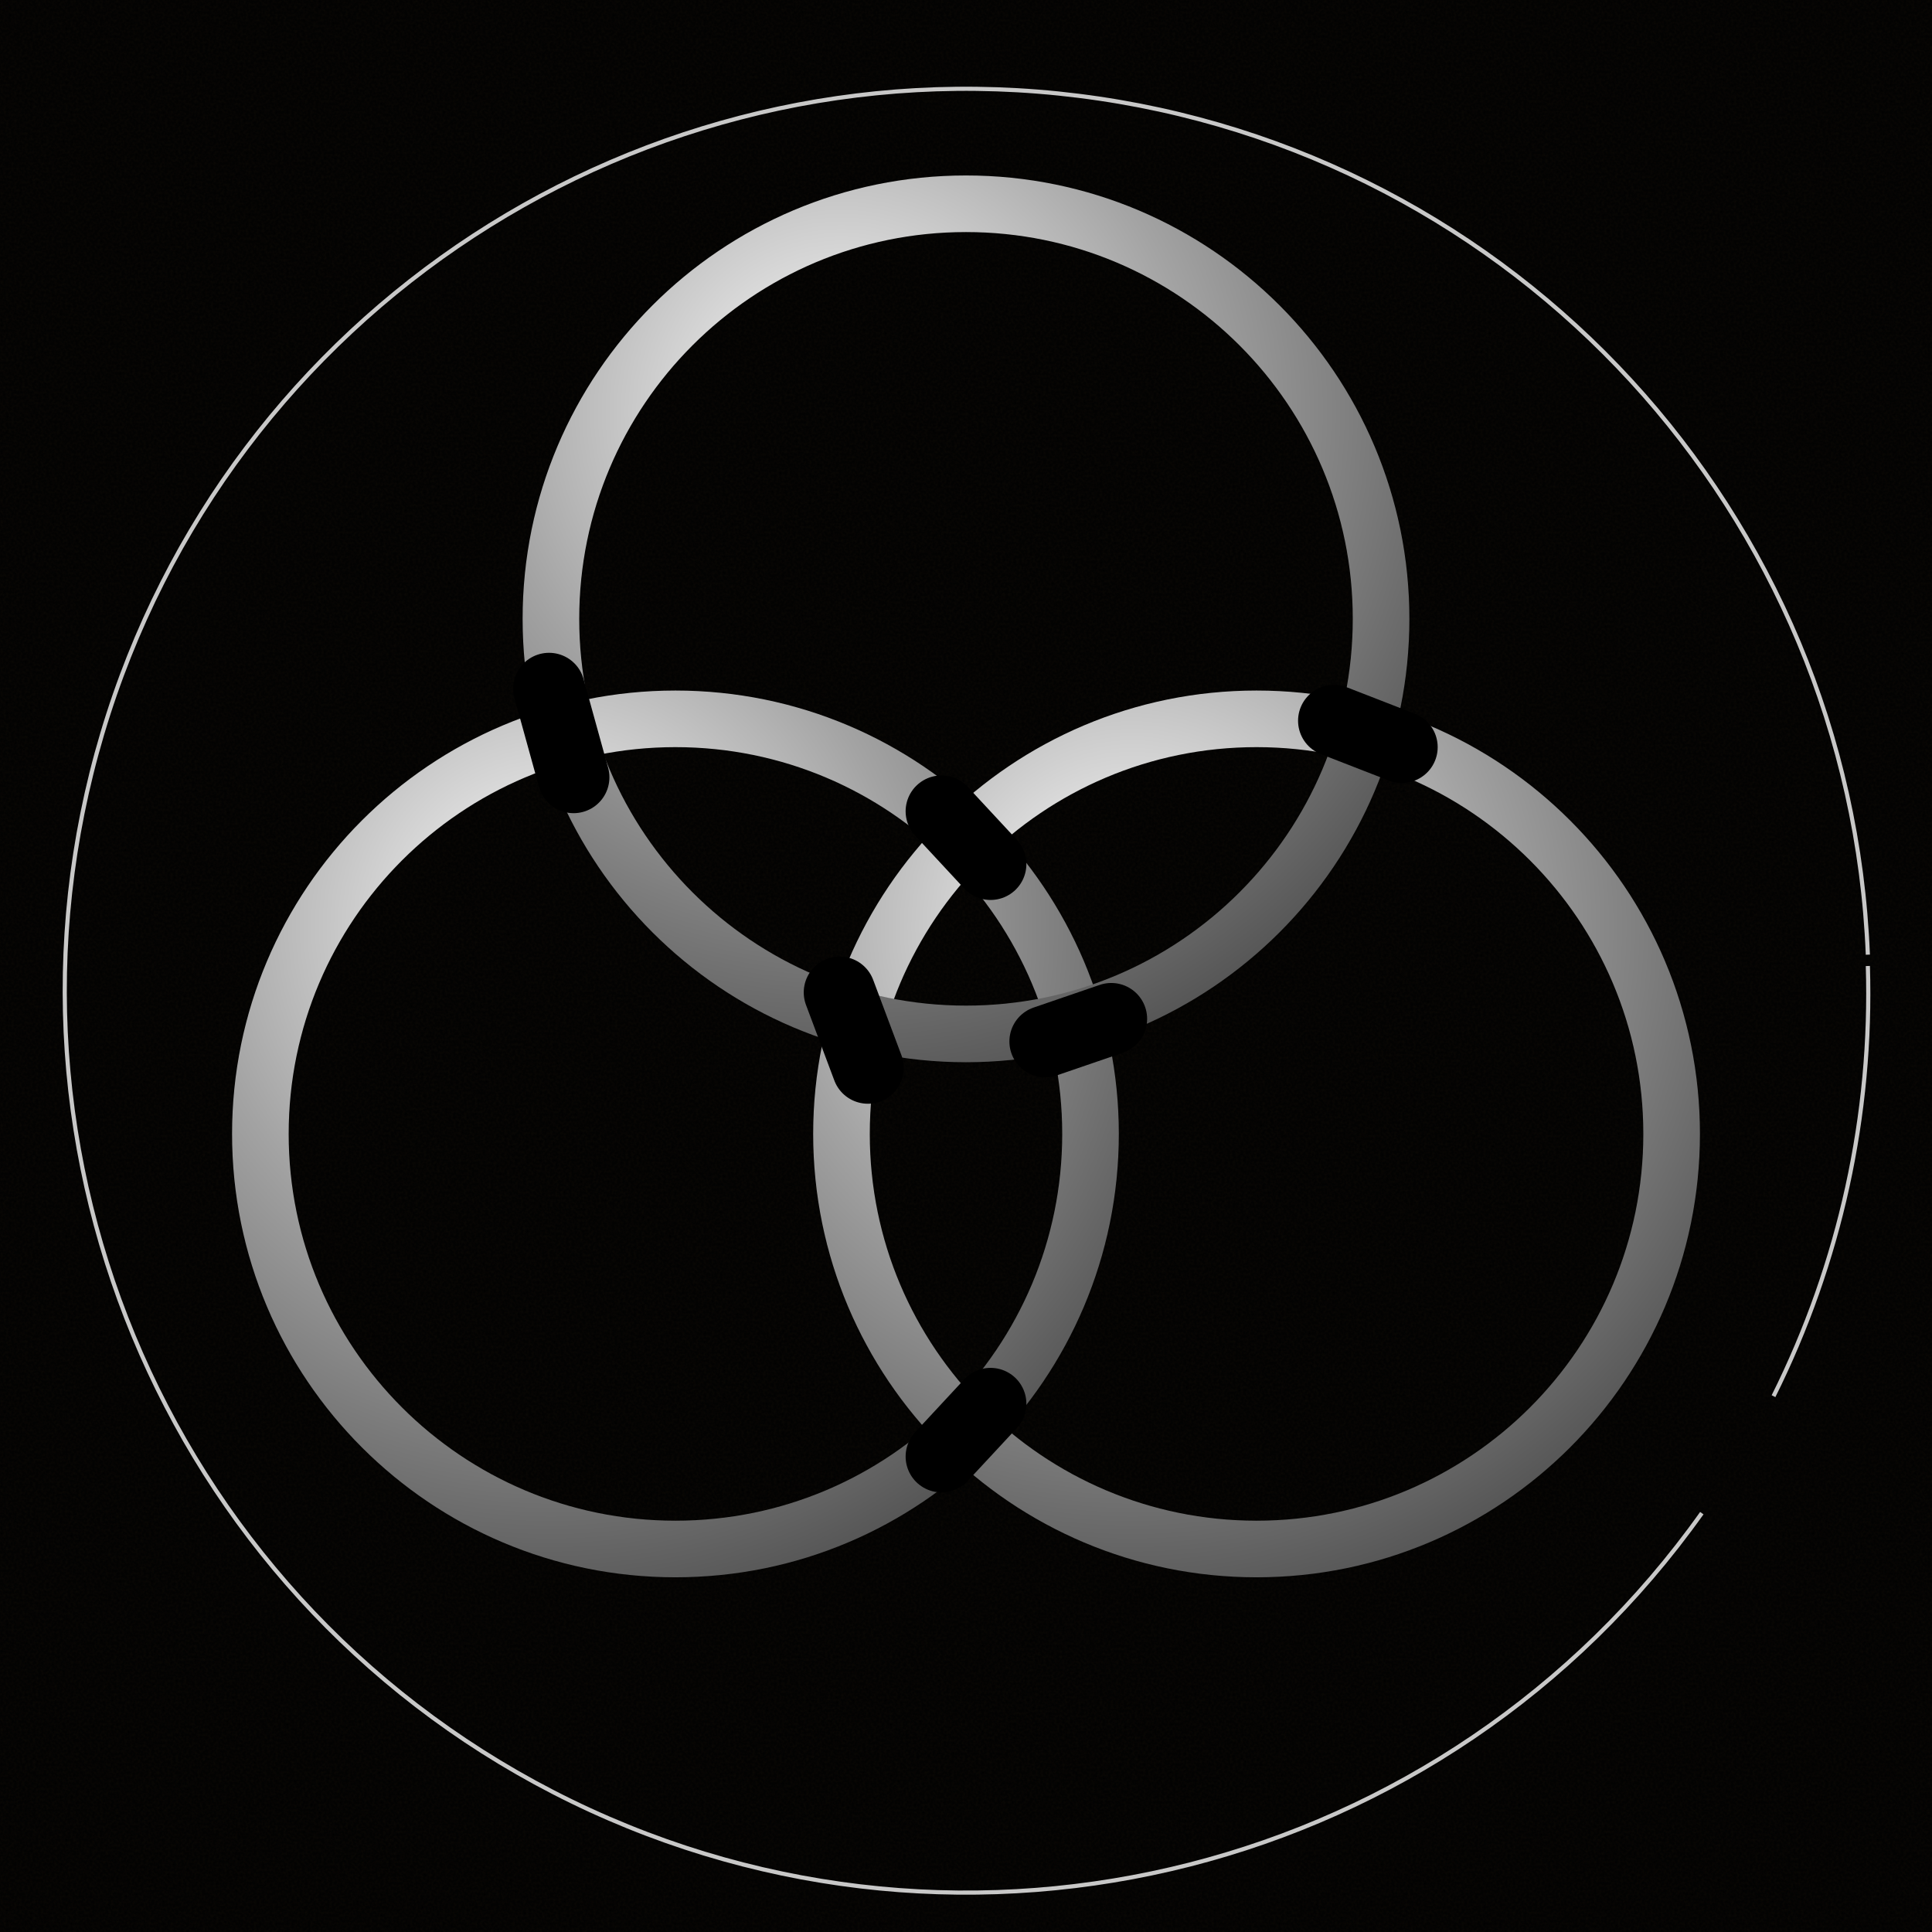
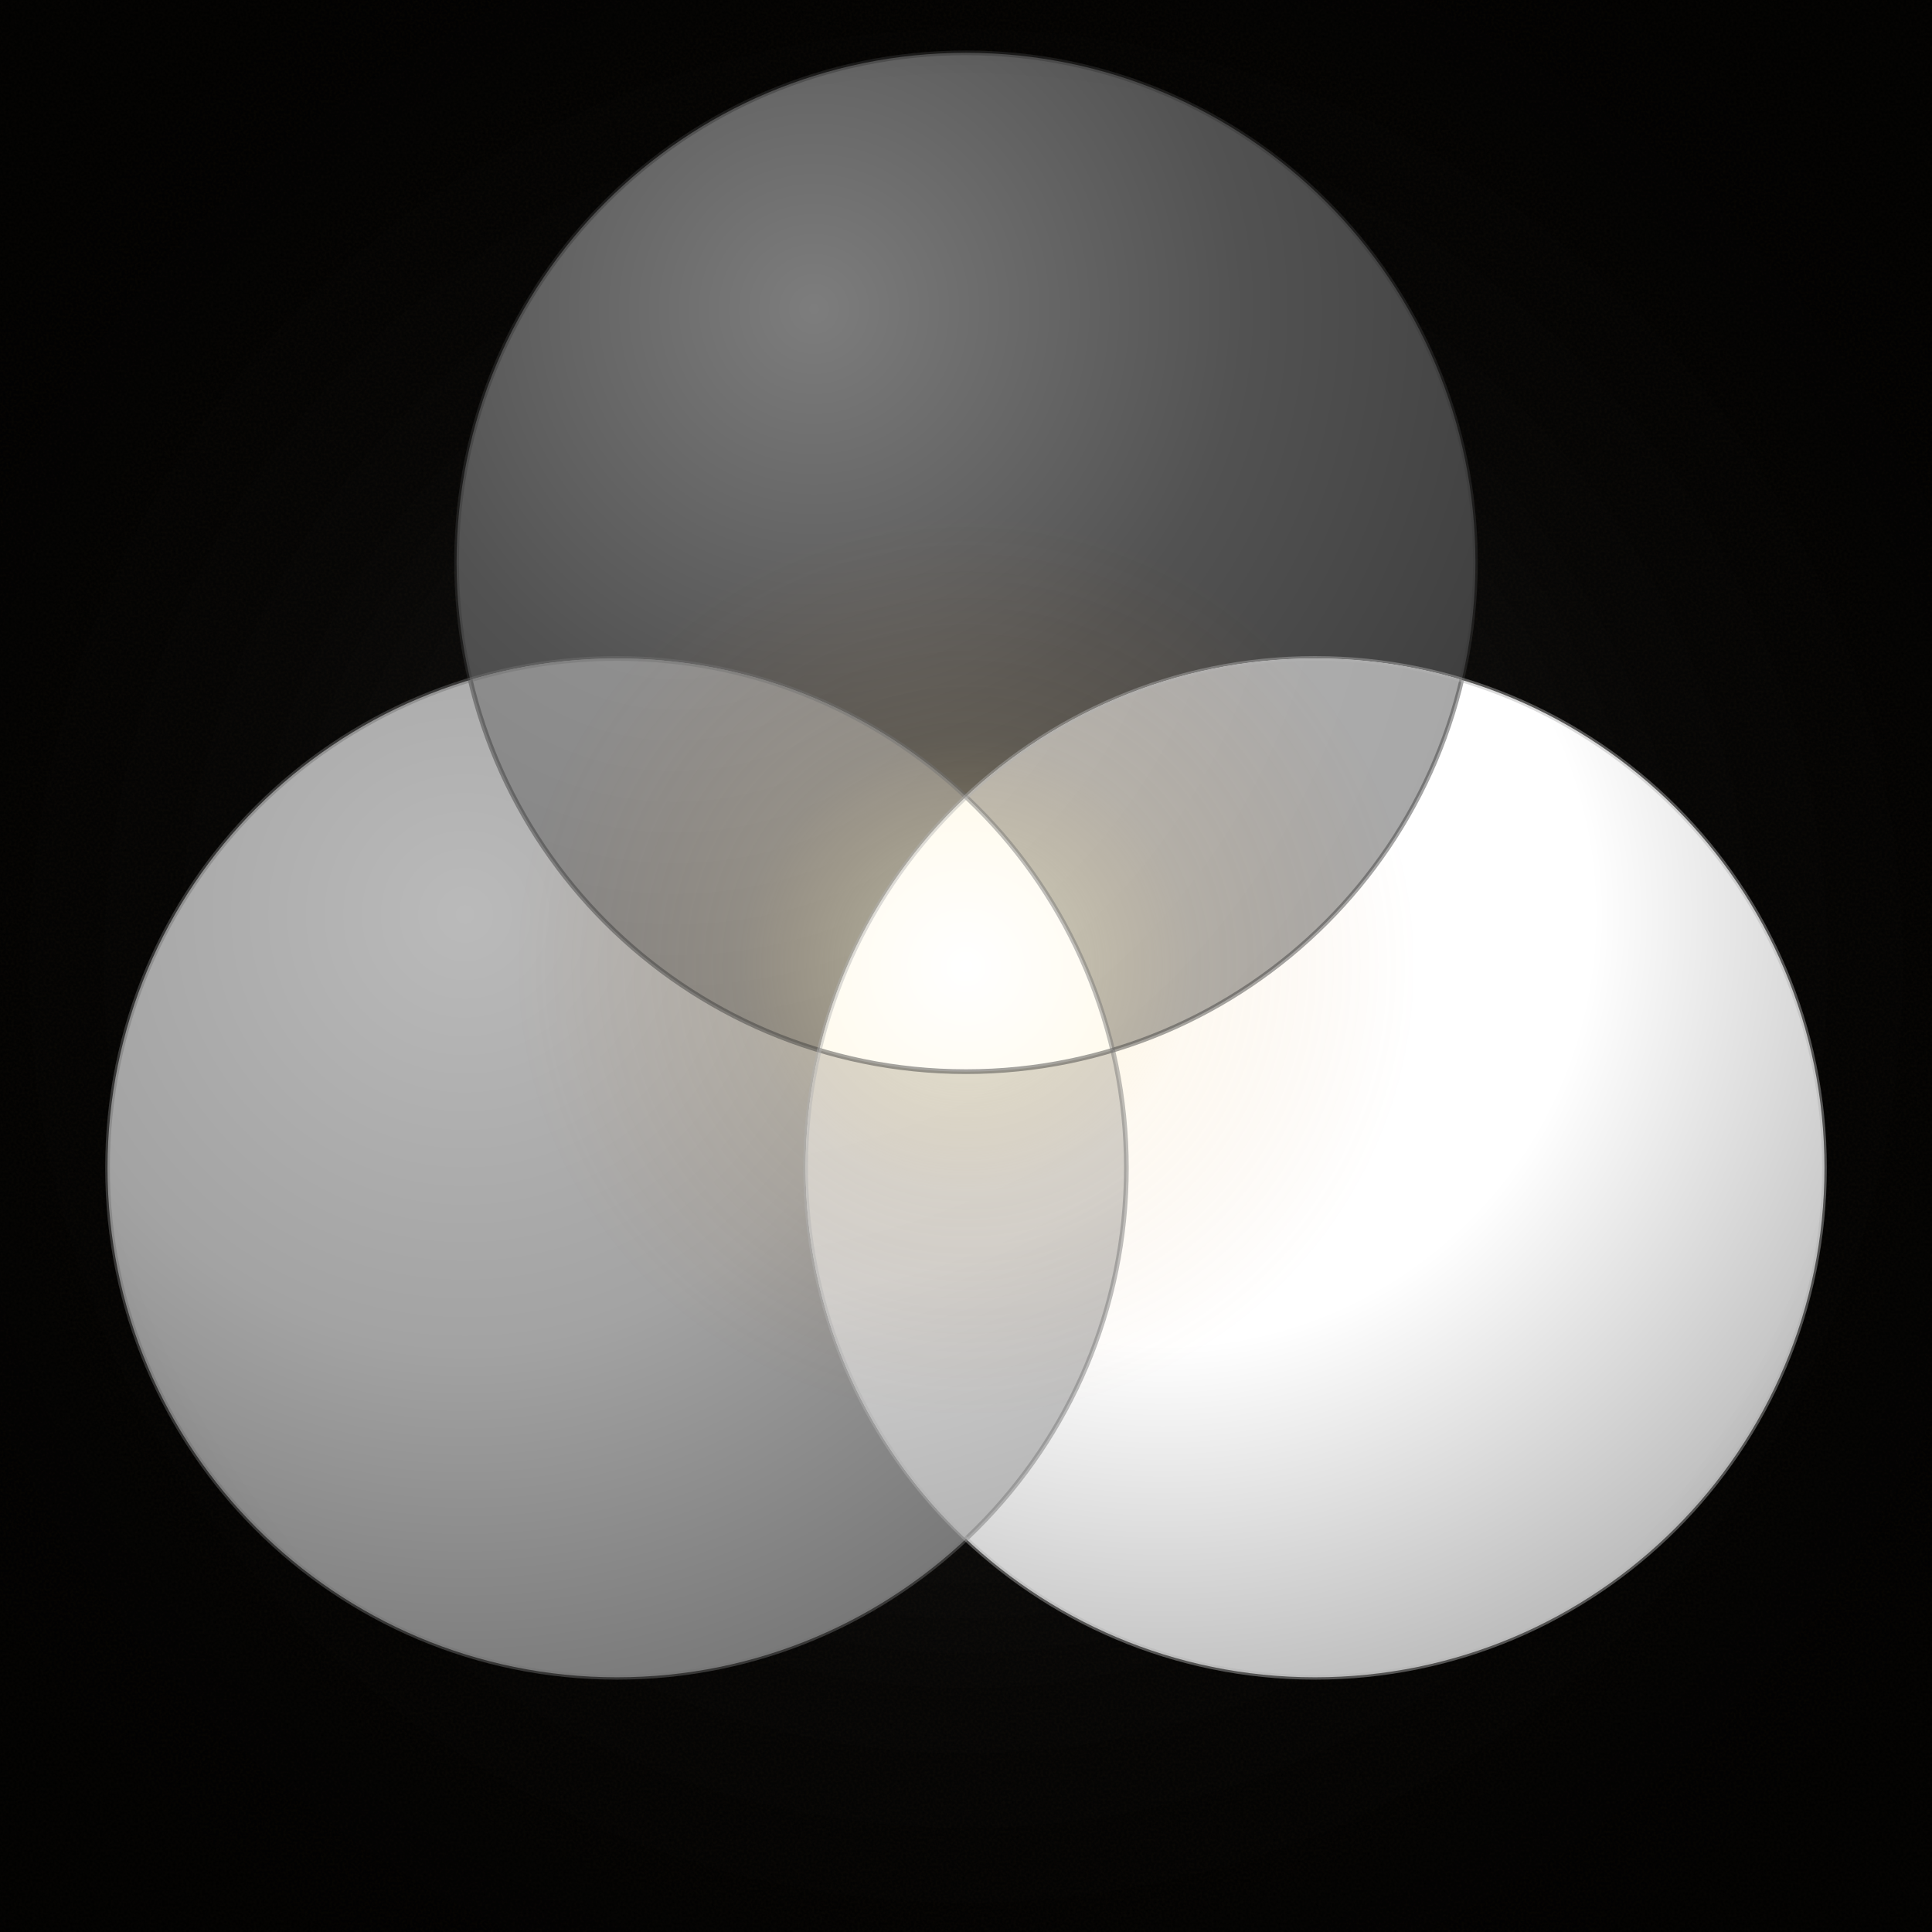
<svg xmlns="http://www.w3.org/2000/svg" viewBox="0 0 1024 1024" width="1024" height="1024">
  <defs>
    <pattern id="craftBg" x="0" y="0" width="320" height="320" patternUnits="userSpaceOnUse">
      <rect width="320" height="320" fill="#000000" />
      <filter id="craft">
        <feTurbulence type="fractalNoise" baseFrequency="0.7" numOctaves="2" seed="3" />
        <feColorMatrix values="0 0 0 0 0.06  0 0 0 0 0.04  0 0 0 0 0.02  0 0 0 0.55 0" />
      </filter>
      <rect width="320" height="320" filter="url(#craft)" opacity="0.30" />
    </pattern>
-     <radialGradient id="ringMetal" cx="35%" cy="25%" r="85%">
+     <radialGradient id="ringA" cx="35%" cy="25%" r="85%">
+       <stop offset="0%" stop-color="#7d7d7d" />
+       <stop offset="50%" stop-color="#525252" />
+       <stop offset="100%" stop-color="#393939" />
+     </radialGradient>
+     <radialGradient id="ringB" cx="35%" cy="25%" r="85%">
+       <stop offset="0%" stop-color="#bababa" />
+       <stop offset="50%" stop-color="#a3a3a3" />
+       <stop offset="100%" stop-color="#727272" />
+     </radialGradient>
+     <radialGradient id="ringC" cx="35%" cy="25%" r="85%">
      <stop offset="0%" stop-color="#ffffff" />
-       <stop offset="50%" stop-color="#a3a3a3" />
-       <stop offset="100%" stop-color="#525252" />
+       <stop offset="50%" stop-color="#ffffff" />
+       <stop offset="100%" stop-color="#b2b2b2" />
    </radialGradient>
+     <radialGradient id="blendAB" cx="35%" cy="25%" r="85%">
+       <stop offset="0%" stop-color="#959595" />
+       <stop offset="50%" stop-color="#7a7a7a" />
+       <stop offset="100%" stop-color="#494949" />
+     </radialGradient>
+     <radialGradient id="blendAC" cx="35%" cy="25%" r="85%">
+       <stop offset="0%" stop-color="#b9b9b9" />
+       <stop offset="50%" stop-color="#a8a8a8" />
+       <stop offset="100%" stop-color="#656565" />
+     </radialGradient>
+     <radialGradient id="blendBC" cx="35%" cy="25%" r="85%">
+       <stop offset="0%" stop-color="#dadada" />
+       <stop offset="50%" stop-color="#d1d1d1" />
+       <stop offset="100%" stop-color="#7d7d7d" />
+     </radialGradient>
+     <radialGradient id="vLumin" cx="50%" cy="50%" r="50%">
+       <stop offset="0%" stop-color="#ffffff" />
+       <stop offset="40%" stop-color="#fff5d8" />
+       <stop offset="80%" stop-color="#f5d990" />
+       <stop offset="100%" stop-color="#e8b860" />
+     </radialGradient>
+     <radialGradient id="vHalo" cx="50%" cy="50%" r="50%">
+       <stop offset="0%" stop-color="#ffffff" stop-opacity="0.55" />
+       <stop offset="20%" stop-color="#fff0b8" stop-opacity="0.30" />
+       <stop offset="50%" stop-color="#f5c878" stop-opacity="0.10" />
+       <stop offset="100%" stop-color="#c2711f" stop-opacity="0" />
+     </radialGradient>
+     <radialGradient id="vCenterField" cx="50%" cy="50%" r="50%">
+       <stop offset="0%" stop-color="#a3a3a3" stop-opacity="0.18" />
+       <stop offset="40%" stop-color="#a3a3a3" stop-opacity="0.08" />
+       <stop offset="75%" stop-color="#a3a3a3" stop-opacity="0.02" />
+       <stop offset="100%" stop-color="#a3a3a3" stop-opacity="0" />
+     </radialGradient>
+     <radialGradient id="vVignette" cx="50%" cy="50%" r="65%">
+       <stop offset="0%" stop-color="#000" stop-opacity="0" />
+       <stop offset="70%" stop-color="#000" stop-opacity="0" />
+       <stop offset="100%" stop-color="#000" stop-opacity="0.35" />
+     </radialGradient>
+     <clipPath id="clipT">
+       <circle cx="512" cy="298" r="270" />
+     </clipPath>
+     <clipPath id="clipL">
+       <circle cx="327" cy="619" r="270" />
+     </clipPath>
+     <clipPath id="clipR">
+       <circle cx="697" cy="619" r="270" />
+     </clipPath>
  </defs>
  <rect x="0" y="0" width="1024" height="1024" fill="#000000" />
  <rect x="0" y="0" width="1024" height="1024" fill="url(#craftBg)" opacity="0.85" />
-   <path d="M 990 512 A 478 478 0 0 1 940 740 M 902 802 A 478 478 0 1 1 990 506" fill="none" stroke="#ffffff" stroke-width="2.2" stroke-opacity="0.78" />
-   <circle cx="358" cy="601" r="220" fill="none" stroke="url(#ringMetal)" stroke-width="30" />
-   <circle cx="666" cy="601" r="220" fill="none" stroke="url(#ringMetal)" stroke-width="30" />
-   <circle cx="512" cy="328" r="220" fill="none" stroke="url(#ringMetal)" stroke-width="30" />
-   <line x1="291.0" y1="365.0" x2="304.0" y2="412.0" stroke="#000000" stroke-width="38" stroke-linecap="round" />
-   <line x1="589.0" y1="540.0" x2="554.0" y2="552.0" stroke="#000000" stroke-width="38" stroke-linecap="round" />
-   <line x1="499.0" y1="430.0" x2="525.0" y2="458.0" stroke="#000000" stroke-width="38" stroke-linecap="round" />
-   <line x1="525.0" y1="744.0" x2="499.0" y2="772.0" stroke="#000000" stroke-width="38" stroke-linecap="round" />
-   <line x1="445.0" y1="526.0" x2="460.0" y2="566.0" stroke="#000000" stroke-width="38" stroke-linecap="round" />
-   <line x1="743.0" y1="396.0" x2="707.0" y2="382.0" stroke="#000000" stroke-width="38" stroke-linecap="round" />
+   <rect x="0" y="0" width="1024" height="1024" fill="url(#vCenterField)" />
+   <circle cx="512" cy="298" r="270" fill="url(#ringA)" />
+   <circle cx="327" cy="619" r="270" fill="url(#ringB)" />
+   <circle cx="697" cy="619" r="270" fill="url(#ringC)" />
+   <g clip-path="url(#clipT)">
+     <g clip-path="url(#clipL)">
+       <rect width="1024" height="1024" fill="url(#blendAB)" />
+     </g>
+   </g>
+   <g clip-path="url(#clipT)">
+     <g clip-path="url(#clipR)">
+       <rect width="1024" height="1024" fill="url(#blendAC)" />
+     </g>
+   </g>
+   <g clip-path="url(#clipL)">
+     <g clip-path="url(#clipR)">
+       <rect width="1024" height="1024" fill="url(#blendBC)" />
+     </g>
+   </g>
+   <circle cx="512" cy="512" r="238" fill="url(#vHalo)" />
+   <g clip-path="url(#clipT)">
+     <g clip-path="url(#clipL)">
+       <g clip-path="url(#clipR)">
+         <rect width="1024" height="1024" fill="url(#vLumin)" />
+       </g>
+     </g>
+   </g>
+   <circle cx="512" cy="512" r="3.5" fill="#ffffff" />
+   <circle cx="512" cy="298" r="270" fill="none" stroke="#393939" stroke-width="2.5" stroke-opacity="0.45" />
+   <circle cx="327" cy="619" r="270" fill="none" stroke="#727272" stroke-width="2.5" stroke-opacity="0.45" />
+   <circle cx="697" cy="619" r="270" fill="none" stroke="#b2b2b2" stroke-width="2.5" stroke-opacity="0.45" />
+   <rect width="1024" height="1024" fill="url(#vVignette)" />
</svg>
